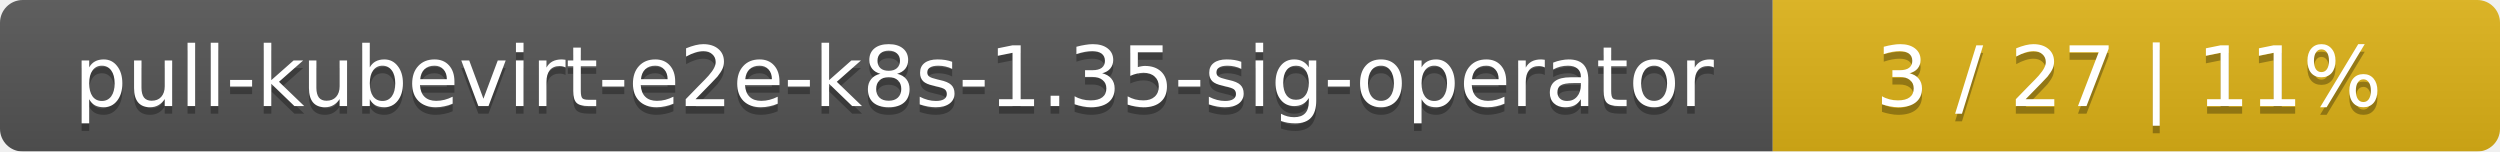
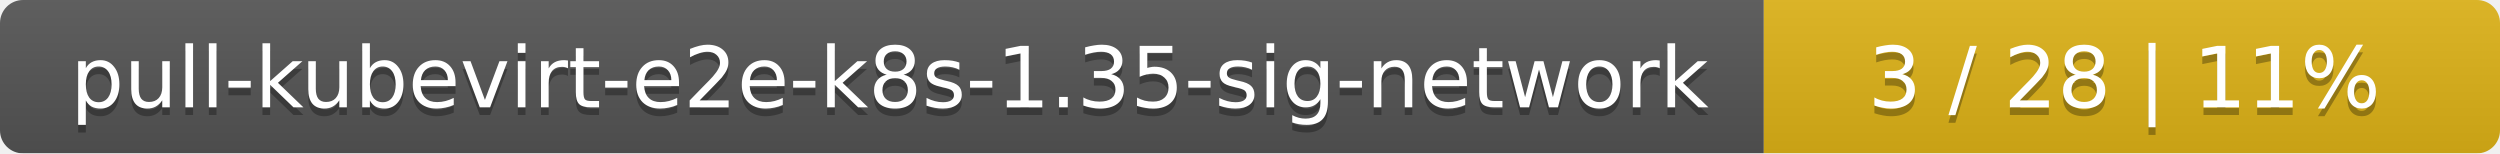
- <svg xmlns="http://www.w3.org/2000/svg" width="330" height="20">
+ <svg xmlns="http://www.w3.org/2000/svg" width="326" height="20">
  <linearGradient id="smooth" x2="0" y2="100%">
    <stop offset="0" stop-color="#bbb" stop-opacity=".1" />
    <stop offset="1" stop-opacity=".1" />
  </linearGradient>
  <mask id="round">
-     <rect width="330" height="20" rx="3" fill="#fff" />
+     <rect width="326" height="20" rx="3" fill="#fff" />
  </mask>
  <g mask="url(#round)">
-     <rect width="234" height="20" fill="#555" />
-     <rect x="234" width="96" height="20" fill="#dfb317" />
-     <rect width="330" height="20" fill="url(#smooth)" />
+     <rect width="230" height="20" fill="#555" />
+     <rect x="230" width="96" height="20" fill="#dfb317" />
+     <rect width="326" height="20" fill="url(#smooth)" />
  </g>
  <g fill="#fff" text-anchor="middle" font-family="DejaVu Sans,Verdana,Geneva,sans-serif" font-size="11">
-     <text x="118" y="15" fill="#010101" fill-opacity=".3">pull-kubevirt-e2e-k8s-1.35-sig-operator</text>
-     <text x="118" y="14">pull-kubevirt-e2e-k8s-1.35-sig-operator</text>
-     <text x="281" y="15" fill="#010101" fill-opacity=".3">3 / 27    |    11%</text>
-     <text x="281" y="14">3 / 27    |    11%</text>
+     <text x="116" y="15" fill="#010101" fill-opacity=".3">pull-kubevirt-e2e-k8s-1.35-sig-network</text>
+     <text x="116" y="14">pull-kubevirt-e2e-k8s-1.35-sig-network</text>
+     <text x="277" y="15" fill="#010101" fill-opacity=".3">3 / 28    |    11%</text>
+     <text x="277" y="14">3 / 28    |    11%</text>
  </g>
</svg>
